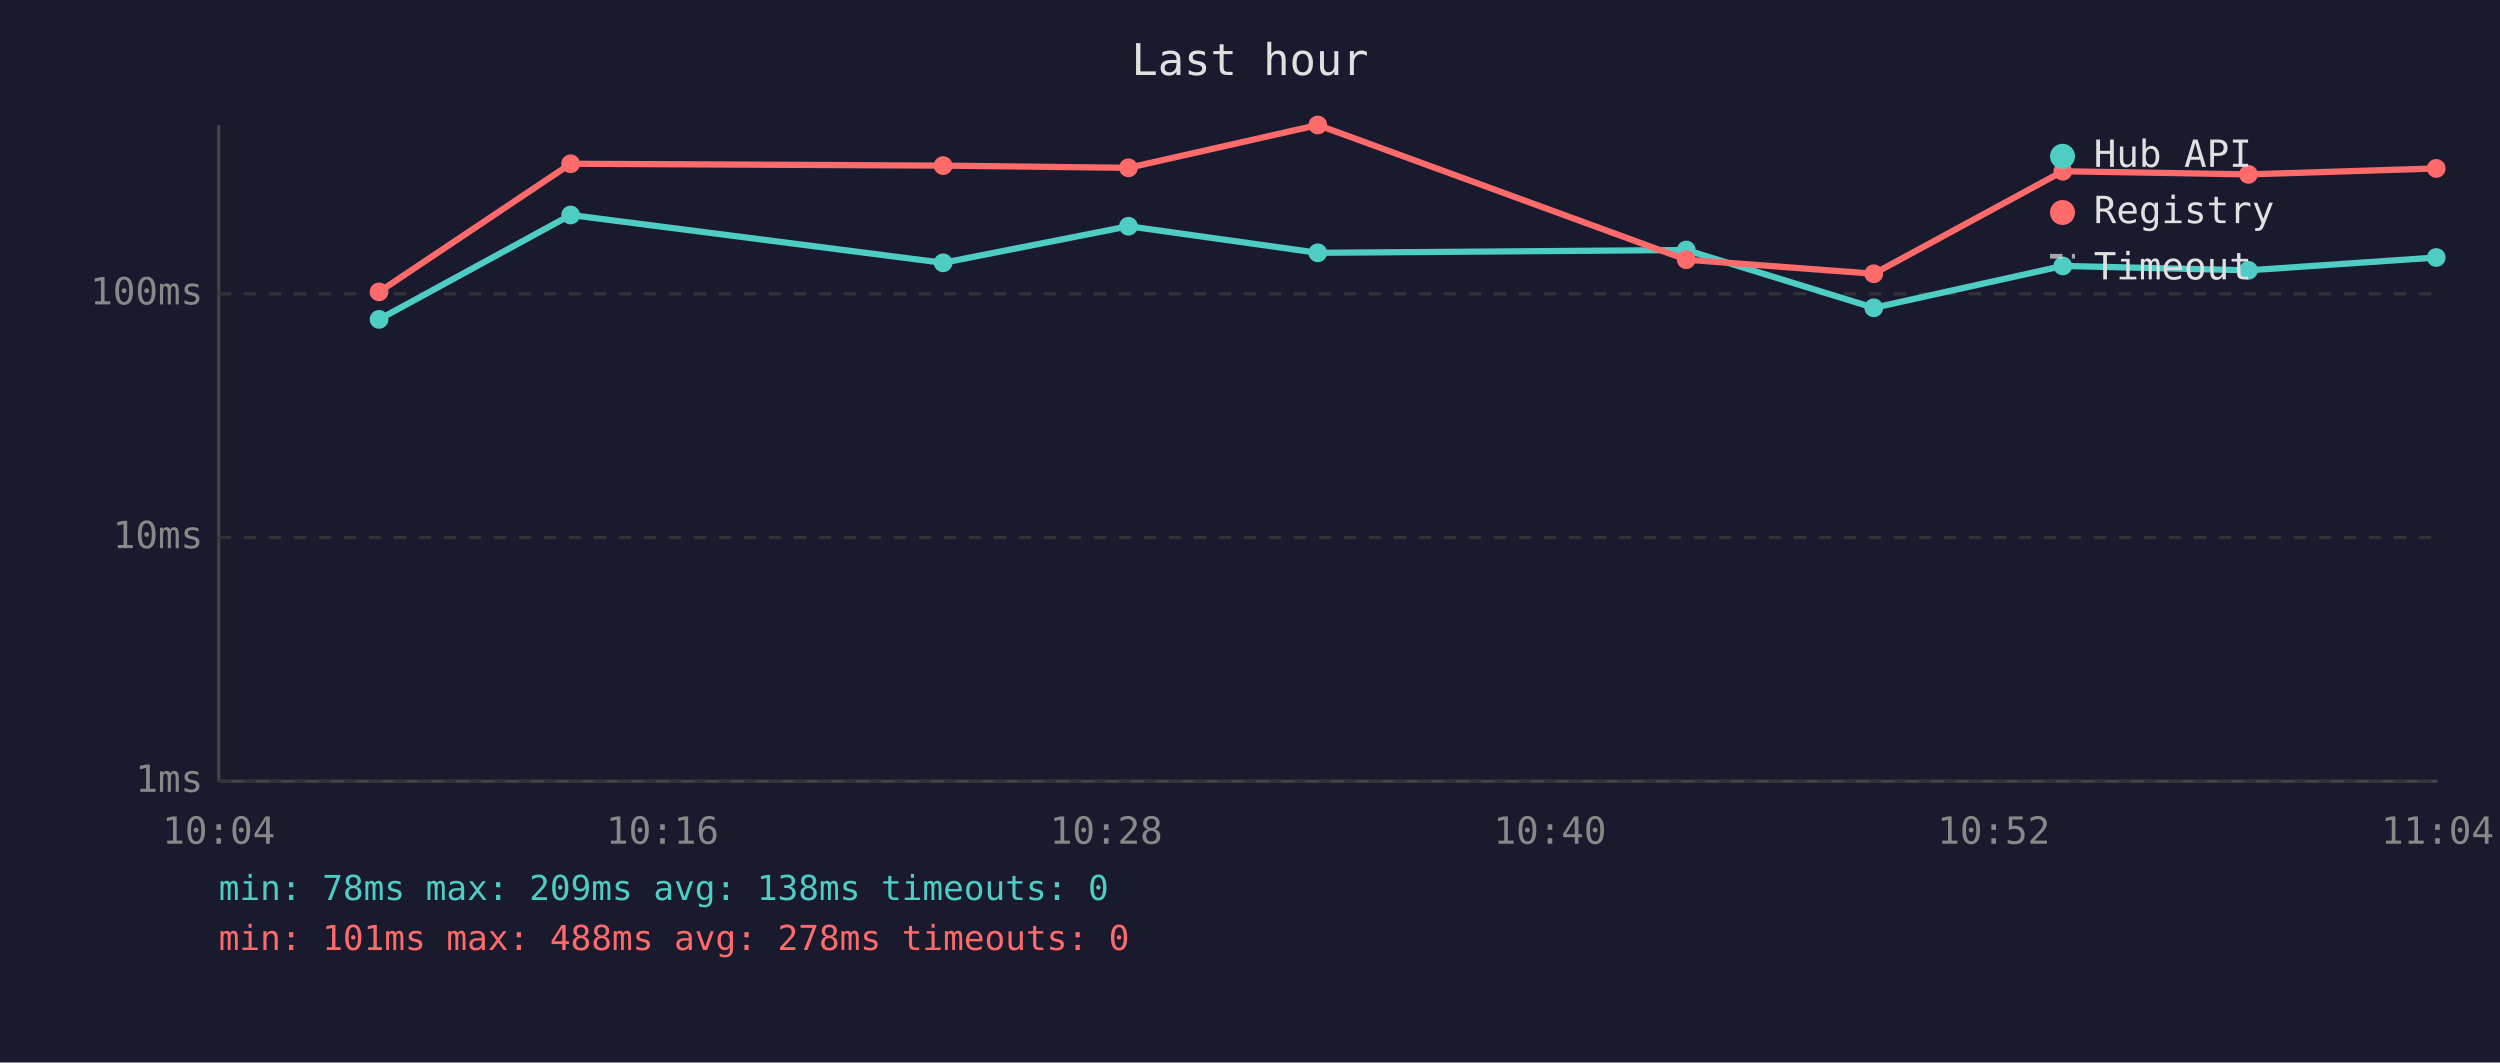
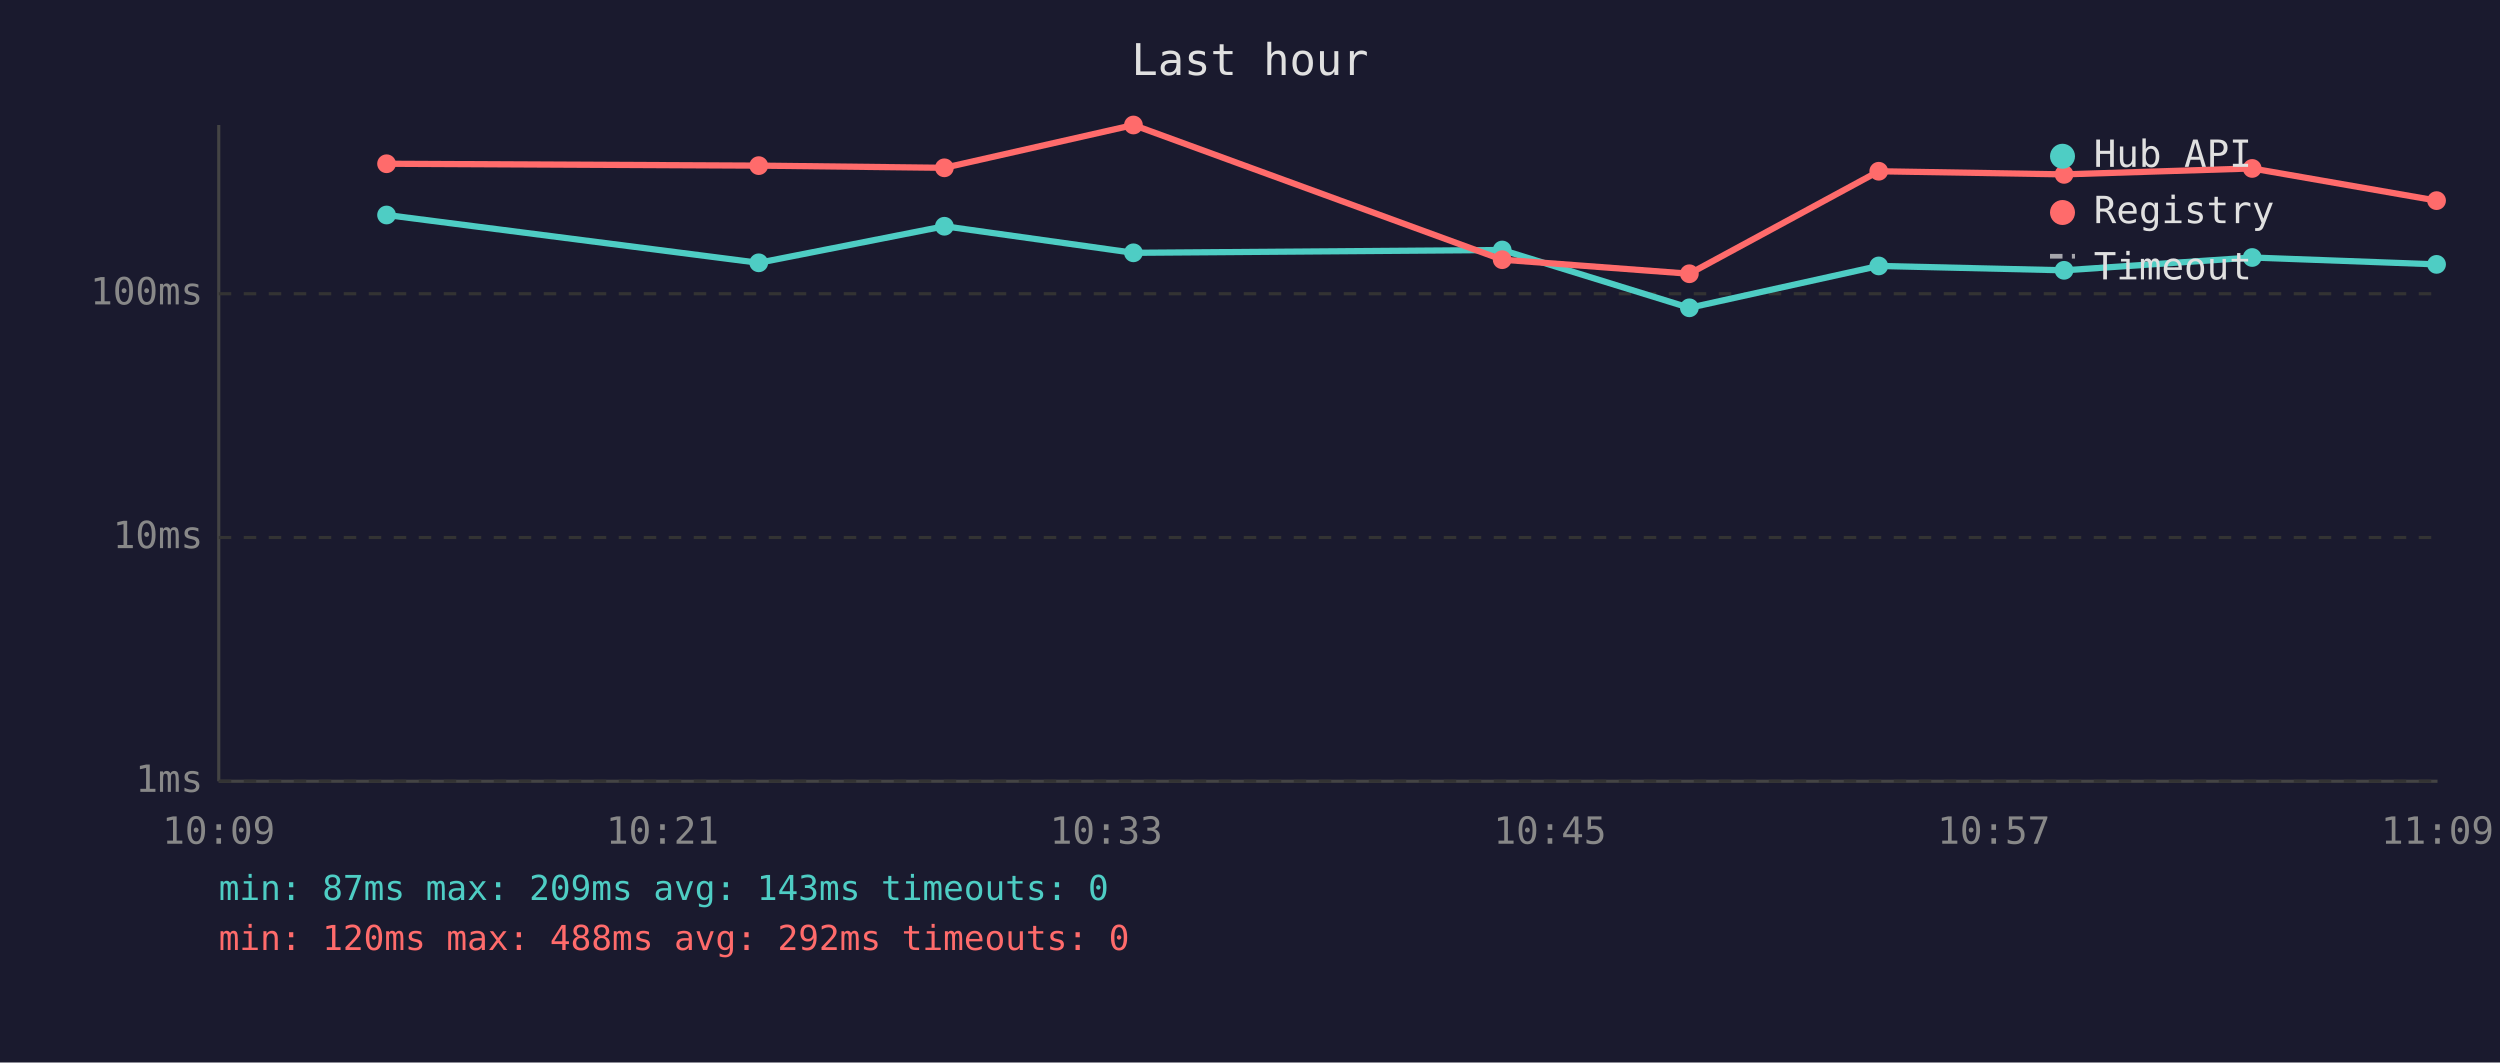
<svg xmlns="http://www.w3.org/2000/svg" viewBox="0 0 800 340" font-family="monospace" font-size="12">
  <rect width="800" height="340" fill="#1a1a2e" />
  <text x="400" y="24" fill="#e0e0e0" font-size="14" text-anchor="middle">Last hour</text>
  <line x1="70" y1="40" x2="70" y2="250" stroke="#444" stroke-width="1" />
  <line x1="70" y1="250" x2="780" y2="250" stroke="#444" stroke-width="1" />
  <line x1="70" y1="250" x2="780" y2="250" stroke="#333" stroke-width="1" stroke-dasharray="4" />
  <text x="65" y="250" fill="#888" text-anchor="end" dominant-baseline="middle">1ms</text>
  <line x1="70" y1="172" x2="780" y2="172" stroke="#333" stroke-width="1" stroke-dasharray="4" />
  <text x="65" y="172" fill="#888" text-anchor="end" dominant-baseline="middle">10ms</text>
  <line x1="70" y1="94" x2="780" y2="94" stroke="#333" stroke-width="1" stroke-dasharray="4" />
  <text x="65" y="94" fill="#888" text-anchor="end" dominant-baseline="middle">100ms</text>
-   <text x="70" y="270" fill="#888" text-anchor="middle">10:04</text>
-   <text x="212" y="270" fill="#888" text-anchor="middle">10:16</text>
-   <text x="354" y="270" fill="#888" text-anchor="middle">10:28</text>
-   <text x="496" y="270" fill="#888" text-anchor="middle">10:40</text>
-   <text x="638" y="270" fill="#888" text-anchor="middle">10:52</text>
-   <text x="780" y="270" fill="#888" text-anchor="middle">11:04</text>
-   <polyline points="121.3,102.2 182.6,68.8 301.8,84.1 361.1,72.4 421.7,80.9 539.6,80.0 599.6,98.5 660.1,85.1 719.5,86.5 779.6,82.4" fill="none" stroke="#4ecdc4" stroke-width="2" opacity="1" />
-   <circle cx="121.3" cy="102.2" r="3" fill="#4ecdc4" />
-   <circle cx="182.6" cy="68.8" r="3" fill="#4ecdc4" />
-   <circle cx="301.8" cy="84.1" r="3" fill="#4ecdc4" />
-   <circle cx="361.1" cy="72.4" r="3" fill="#4ecdc4" />
-   <circle cx="421.7" cy="80.9" r="3" fill="#4ecdc4" />
-   <circle cx="539.6" cy="80.0" r="3" fill="#4ecdc4" />
-   <circle cx="599.6" cy="98.5" r="3" fill="#4ecdc4" />
-   <circle cx="660.1" cy="85.1" r="3" fill="#4ecdc4" />
-   <circle cx="719.5" cy="86.5" r="3" fill="#4ecdc4" />
-   <circle cx="779.6" cy="82.4" r="3" fill="#4ecdc4" />
-   <polyline points="121.3,93.4 182.6,52.4 301.8,53.0 361.1,53.7 421.7,40.0 539.6,83.1 599.6,87.6 660.1,54.8 719.5,55.8 779.6,53.9" fill="none" stroke="#ff6b6b" stroke-width="2" opacity="1" />
-   <circle cx="121.3" cy="93.4" r="3" fill="#ff6b6b" />
-   <circle cx="182.6" cy="52.4" r="3" fill="#ff6b6b" />
-   <circle cx="301.8" cy="53.0" r="3" fill="#ff6b6b" />
-   <circle cx="361.1" cy="53.7" r="3" fill="#ff6b6b" />
-   <circle cx="421.7" cy="40.0" r="3" fill="#ff6b6b" />
-   <circle cx="539.6" cy="83.1" r="3" fill="#ff6b6b" />
-   <circle cx="599.6" cy="87.6" r="3" fill="#ff6b6b" />
-   <circle cx="660.1" cy="54.8" r="3" fill="#ff6b6b" />
-   <circle cx="719.5" cy="55.8" r="3" fill="#ff6b6b" />
-   <circle cx="779.6" cy="53.9" r="3" fill="#ff6b6b" />
+   <text x="70" y="270" fill="#888" text-anchor="middle">10:09</text>
+   <text x="212" y="270" fill="#888" text-anchor="middle">10:21</text>
+   <text x="354" y="270" fill="#888" text-anchor="middle">10:33</text>
+   <text x="496" y="270" fill="#888" text-anchor="middle">10:45</text>
+   <text x="638" y="270" fill="#888" text-anchor="middle">10:57</text>
+   <text x="780" y="270" fill="#888" text-anchor="middle">11:09</text>
+   <polyline points="123.7,68.8 242.8,84.1 302.2,72.4 362.7,80.9 480.7,80.0 540.6,98.5 601.2,85.1 660.5,86.5 720.7,82.4 779.7,84.6" fill="none" stroke="#4ecdc4" stroke-width="2" opacity="1" />
+   <circle cx="123.7" cy="68.8" r="3" fill="#4ecdc4" />
+   <circle cx="242.8" cy="84.1" r="3" fill="#4ecdc4" />
+   <circle cx="302.2" cy="72.4" r="3" fill="#4ecdc4" />
+   <circle cx="362.7" cy="80.9" r="3" fill="#4ecdc4" />
+   <circle cx="480.7" cy="80.0" r="3" fill="#4ecdc4" />
+   <circle cx="540.6" cy="98.5" r="3" fill="#4ecdc4" />
+   <circle cx="601.2" cy="85.1" r="3" fill="#4ecdc4" />
+   <circle cx="660.5" cy="86.5" r="3" fill="#4ecdc4" />
+   <circle cx="720.7" cy="82.4" r="3" fill="#4ecdc4" />
+   <circle cx="779.7" cy="84.6" r="3" fill="#4ecdc4" />
+   <polyline points="123.7,52.4 242.8,53.0 302.2,53.7 362.7,40.0 480.7,83.1 540.6,87.6 601.2,54.8 660.5,55.8 720.7,53.9 779.7,64.2" fill="none" stroke="#ff6b6b" stroke-width="2" opacity="1" />
+   <circle cx="123.7" cy="52.4" r="3" fill="#ff6b6b" />
+   <circle cx="242.8" cy="53.0" r="3" fill="#ff6b6b" />
+   <circle cx="302.2" cy="53.7" r="3" fill="#ff6b6b" />
+   <circle cx="362.7" cy="40.0" r="3" fill="#ff6b6b" />
+   <circle cx="480.7" cy="83.1" r="3" fill="#ff6b6b" />
+   <circle cx="540.6" cy="87.6" r="3" fill="#ff6b6b" />
+   <circle cx="601.2" cy="54.8" r="3" fill="#ff6b6b" />
+   <circle cx="660.5" cy="55.8" r="3" fill="#ff6b6b" />
+   <circle cx="720.7" cy="53.9" r="3" fill="#ff6b6b" />
+   <circle cx="779.7" cy="64.2" r="3" fill="#ff6b6b" />
  <circle cx="660" cy="50" r="4" fill="#4ecdc4" />
  <text x="670" y="50" fill="#e0e0e0" dominant-baseline="middle">Hub API</text>
  <circle cx="660" cy="68" r="4" fill="#ff6b6b" />
  <text x="670" y="68" fill="#e0e0e0" dominant-baseline="middle">Registry</text>
  <line x1="656" y1="82" x2="664" y2="82" stroke="#e0e0e0" stroke-width="1.5" stroke-dasharray="4,3" opacity="0.7" />
  <text x="670" y="86" fill="#e0e0e0" dominant-baseline="middle">Timeout</text>
-   <text x="70" y="288" fill="#4ecdc4" font-size="11">min: 78ms  max: 209ms  avg: 138ms  timeouts: 0</text>
-   <text x="70" y="304" fill="#ff6b6b" font-size="11">min: 101ms  max: 488ms  avg: 278ms  timeouts: 0</text>
+   <text x="70" y="288" fill="#4ecdc4" font-size="11">min: 87ms  max: 209ms  avg: 143ms  timeouts: 0</text>
+   <text x="70" y="304" fill="#ff6b6b" font-size="11">min: 120ms  max: 488ms  avg: 292ms  timeouts: 0</text>
</svg>
